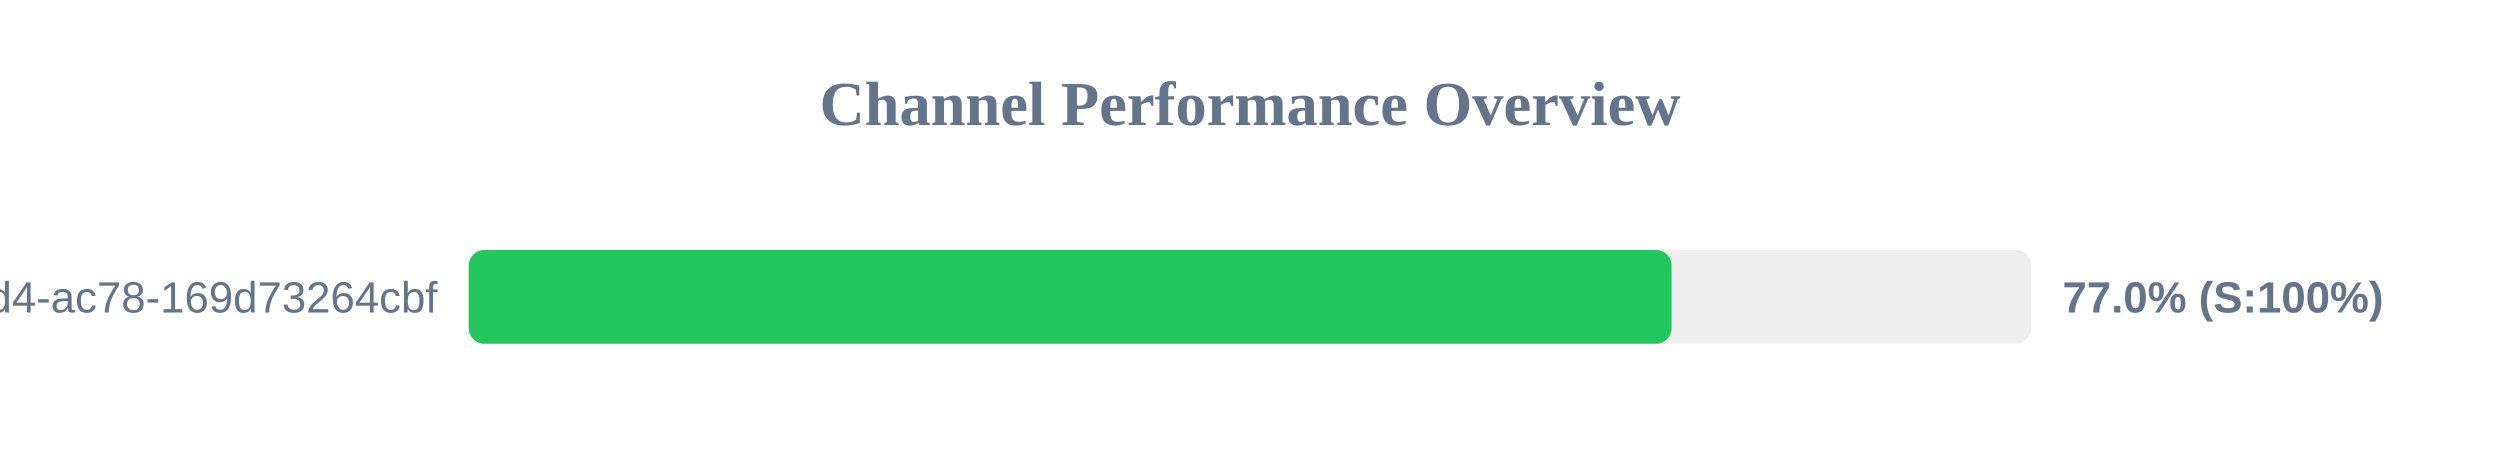
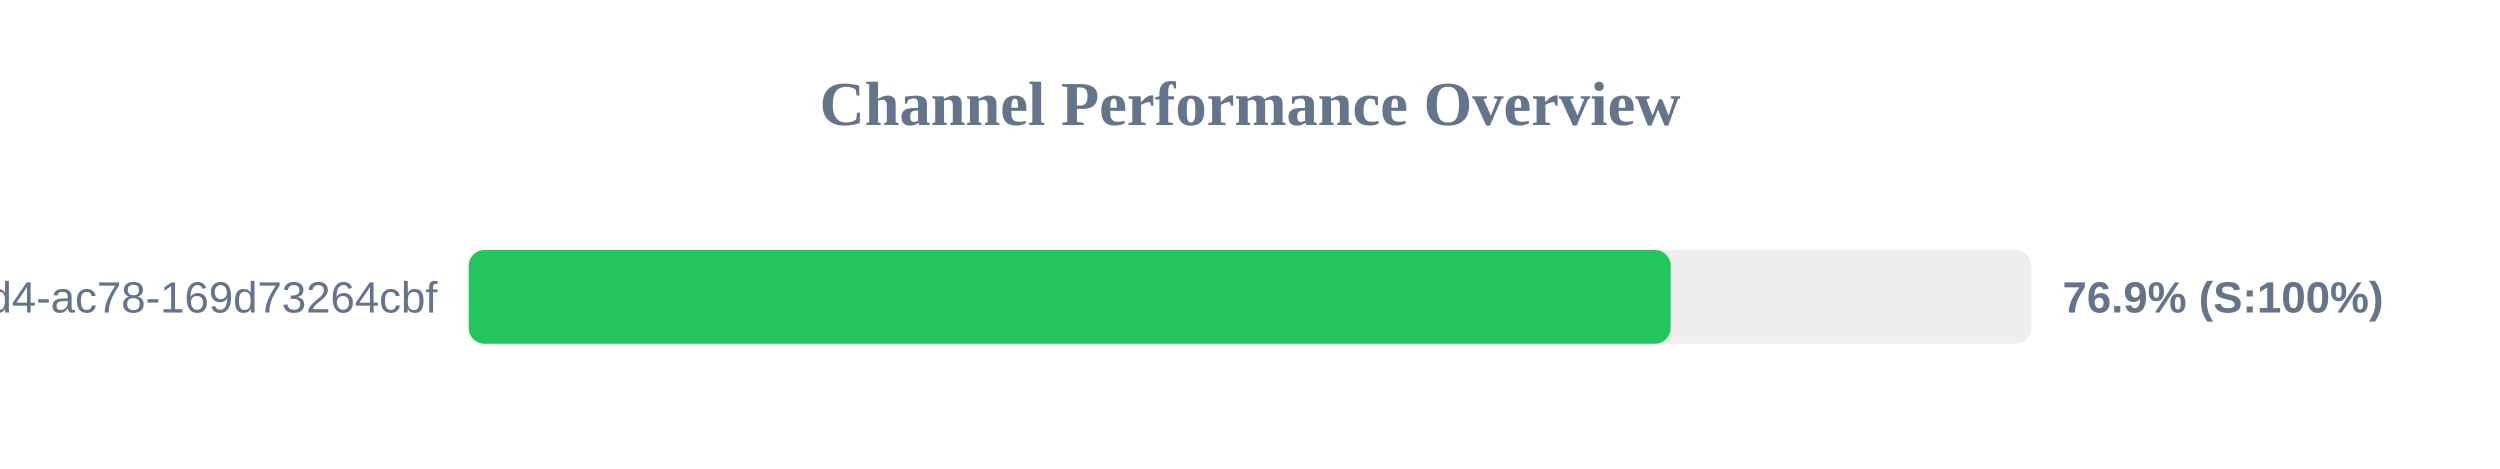
<svg xmlns="http://www.w3.org/2000/svg" width="800" height="150" version="1.1">
  <style>
        .row { font: 14px Arial; fill: #64748b; }
        .score { font: bold 14px Arial; fill: #64748b; }
    </style>
  <text x="400" y="40" text-anchor="middle" font-size="20px" font-weight="bold" fill="#64748b">Channel Performance Overview</text>
  <rect x="150" y="80" width="500" height="30" fill="#eee" rx="5" />
-   <rect x="150" y="80" width="384.9" height="30" fill="#22c55e" rx="5" />
+   <rect x="150" y="80" width="384.6" height="30" fill="#22c55e" rx="5" />
  <text x="140" y="100" text-anchor="end" class="row">?uuid=48c2c901-72e6-46d4-ac78-169d73264cbf</text>
-   <text x="660" y="100" text-anchor="start" class="score">77.0% (S:100%)</text>
+   <text x="660" y="100" text-anchor="start" class="score">76.9% (S:100%)</text>
</svg>
